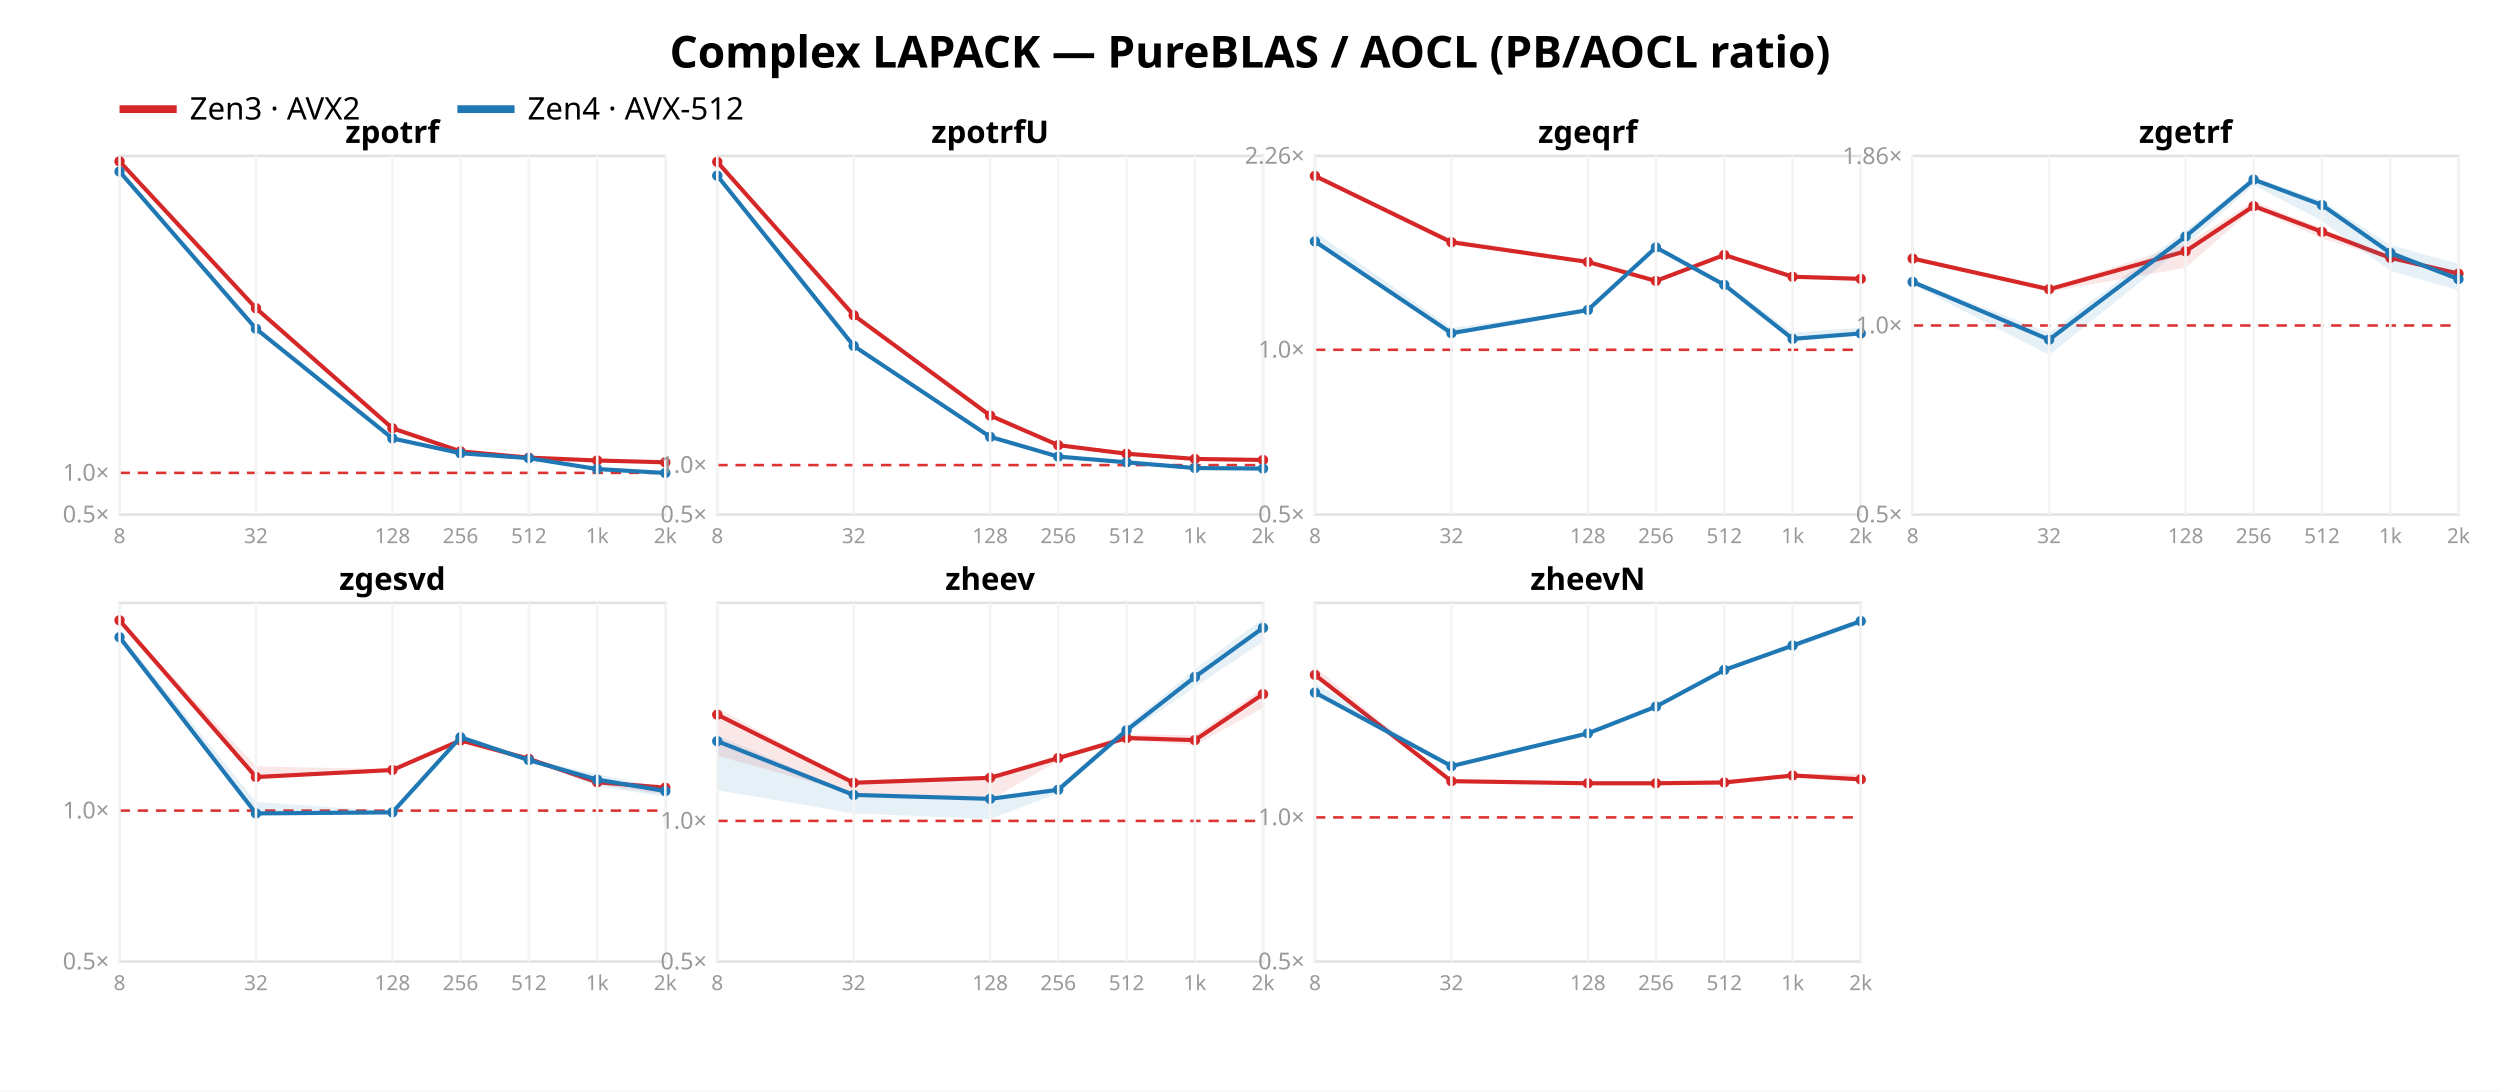
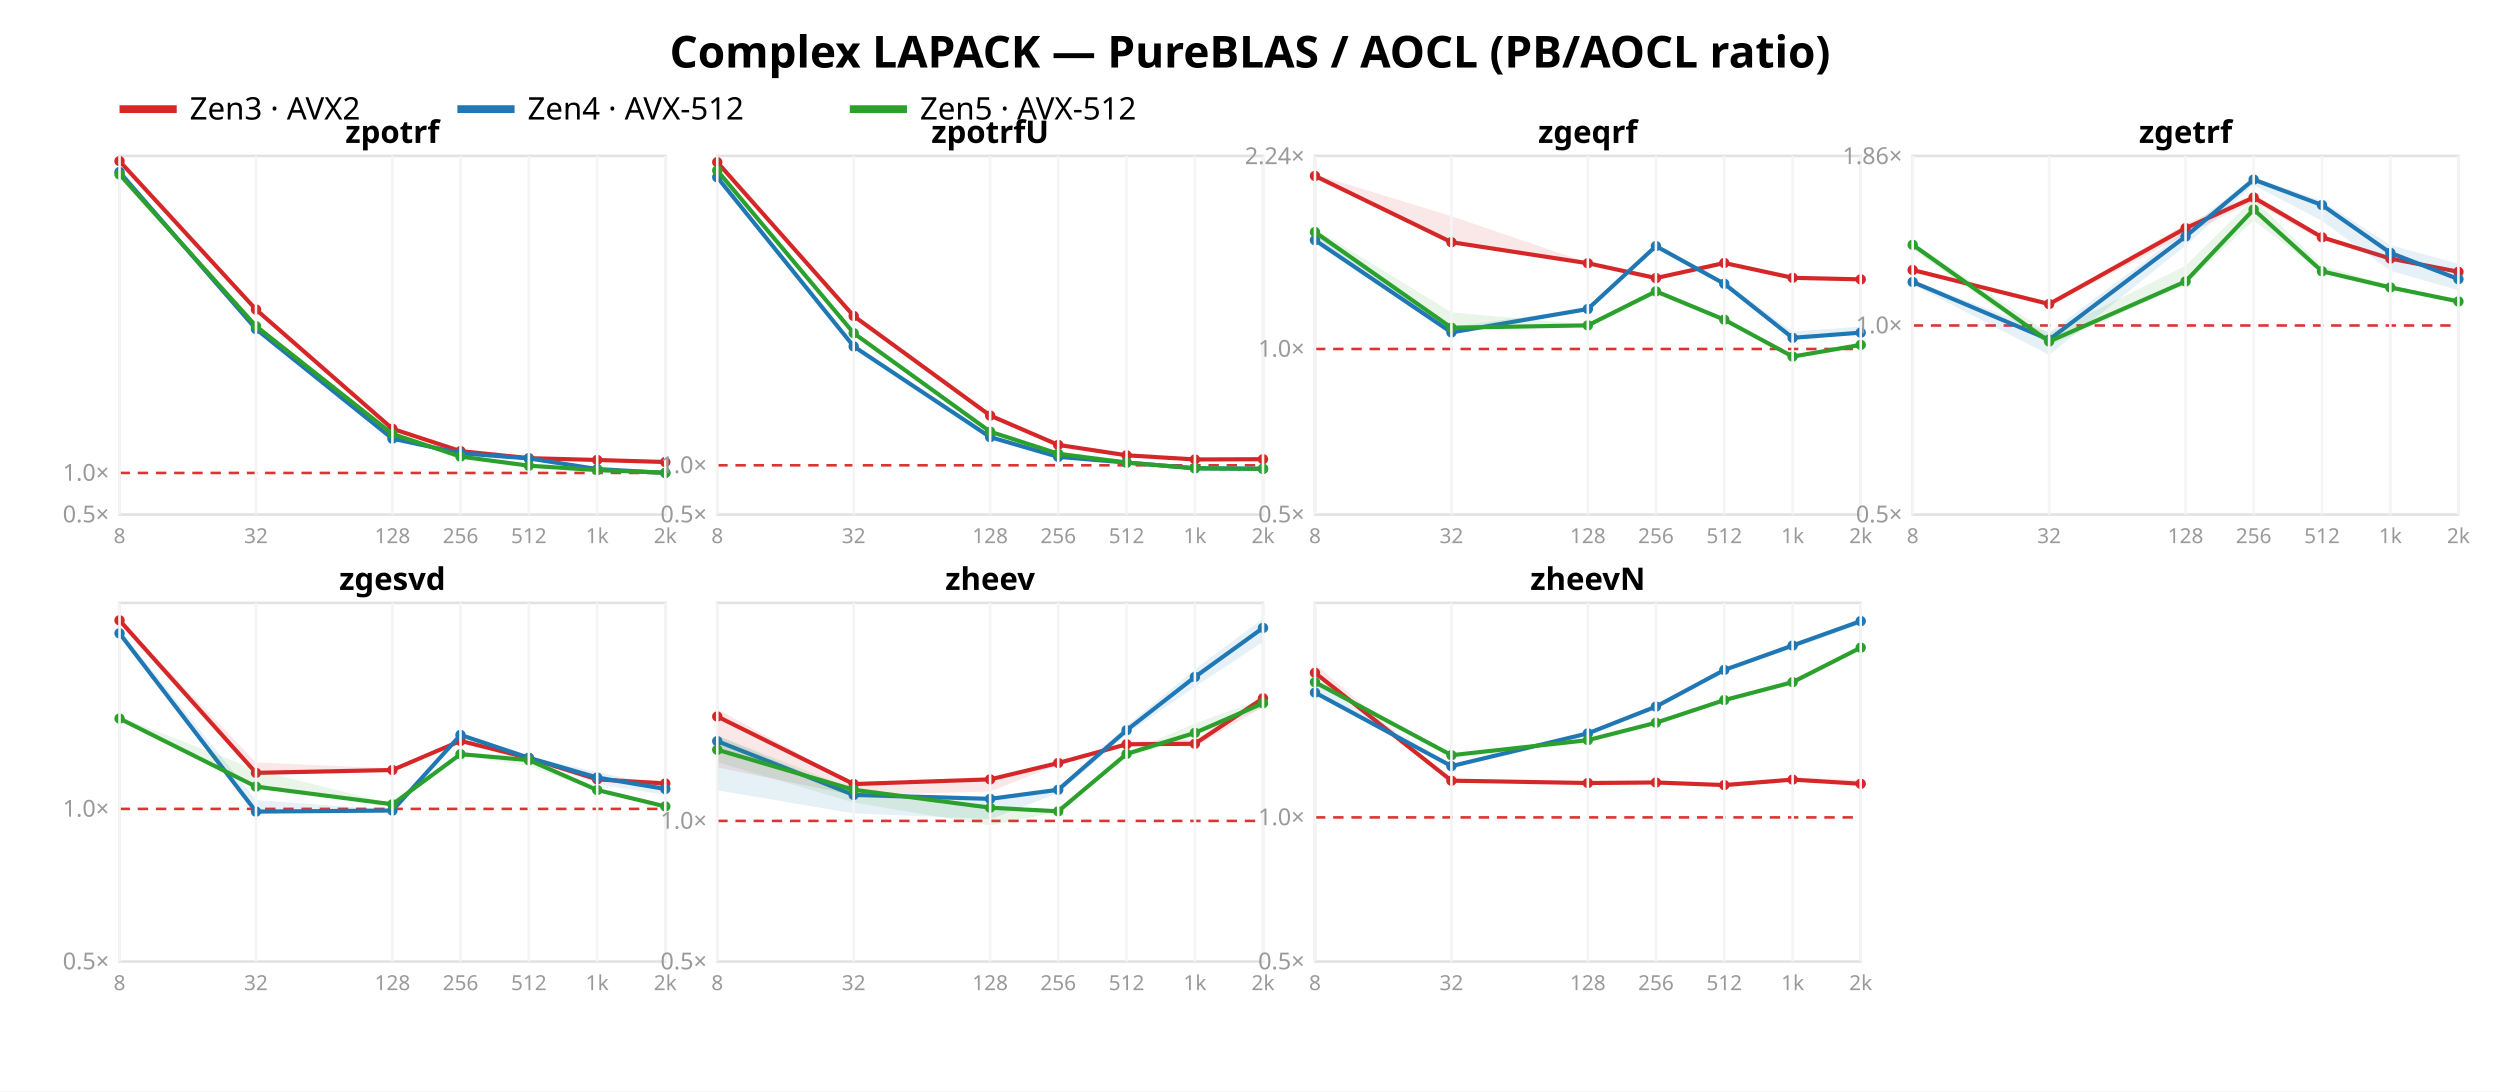
<svg xmlns="http://www.w3.org/2000/svg" width="962" height="420" font-family="sans-serif">
  <rect width="962" height="420" fill="white" />
  <text x="481.0" y="26" text-anchor="middle" font-size="17" font-weight="bold">Complex LAPACK — PureBLAS / AOCL (PB/AOCL ratio)</text>
  <line x1="46" y1="42" x2="68" y2="42" stroke="#d62728" stroke-width="3" />
  <text x="73" y="46" font-size="12">Zen3 · AVX2</text>
  <line x1="176" y1="42" x2="198" y2="42" stroke="#1f77b4" stroke-width="3" />
  <text x="203" y="46" font-size="12">Zen4 · AVX-512</text>
+   <line x1="327" y1="42" x2="349" y2="42" stroke="#2ca02c" stroke-width="3" />
+   <text x="354" y="46" font-size="12">Zen5 · AVX-512</text>
  <rect x="46" y="60" width="210" height="138" fill="none" stroke="#e2e2e2" />
-   <line x1="46" y1="181.964" x2="256" y2="181.964" stroke="#d33" stroke-dasharray="4 3" />
+   <line x1="46" y1="181.99" x2="256" y2="181.99" stroke="#d33" stroke-dasharray="4 3" />
  <text x="42" y="201.0" text-anchor="end" font-size="9" fill="#999">0.5×</text>
-   <text x="42" y="184.964" text-anchor="end" font-size="9" fill="#999">1.0×</text>
-   <polygon points="46.0,61.8 98.5,118.4 151.0,164.7 177.2,173.5 203.5,176.0 229.8,176.9 256.0,177.9 256.0,178.0 229.8,177.3 203.5,176.1 177.2,173.8 151.0,164.9 98.5,119.2 46.0,62.4" fill="#d62728" opacity="0.11" />
-   <polyline points="46.0,62.1 98.5,118.6 151.0,164.8 177.2,173.7 203.5,176.1 229.8,177.2 256.0,177.9" fill="none" stroke="#d62728" stroke-width="1.6" />
-   <circle cx="46.0" cy="62.1" r="2" fill="#d62728" />
-   <circle cx="98.5" cy="118.6" r="2" fill="#d62728" />
-   <circle cx="151.0" cy="164.8" r="2" fill="#d62728" />
-   <circle cx="177.2" cy="173.7" r="2" fill="#d62728" />
-   <circle cx="203.5" cy="176.1" r="2" fill="#d62728" />
-   <circle cx="229.8" cy="177.2" r="2" fill="#d62728" />
-   <circle cx="256.0" cy="177.9" r="2" fill="#d62728" />
-   <polygon points="46.0,65.7 98.5,126.3 151.0,168.6 177.2,174.1 203.5,176.2 229.8,180.4 256.0,182.0 256.0,182.0 229.8,180.6 203.5,176.4 177.2,174.6 151.0,168.8 98.5,126.8 46.0,66.3" fill="#1f77b4" opacity="0.11" />
-   <polyline points="46.0,66.0 98.5,126.5 151.0,168.7 177.2,174.4 203.5,176.3 229.8,180.5 256.0,182.0" fill="none" stroke="#1f77b4" stroke-width="1.6" />
-   <circle cx="46.0" cy="66.0" r="2" fill="#1f77b4" />
-   <circle cx="98.5" cy="126.5" r="2" fill="#1f77b4" />
-   <circle cx="151.0" cy="168.7" r="2" fill="#1f77b4" />
+   <text x="42" y="184.99" text-anchor="end" font-size="9" fill="#999">1.0×</text>
+   <polygon points="46.0,61.8 98.5,118.8 151.0,164.7 177.2,173.5 203.5,176.2 229.8,176.9 256.0,177.8 256.0,177.8 229.8,177.1 203.5,176.3 177.2,173.8 151.0,165.1 98.5,119.7 46.0,62.3" fill="#d62728" opacity="0.11" />
+   <polyline points="46.0,62.0 98.5,119.1 151.0,165.0 177.2,173.6 203.5,176.3 229.8,177.0 256.0,177.8" fill="none" stroke="#d62728" stroke-width="1.6" />
+   <circle cx="46.0" cy="62.0" r="2" fill="#d62728" />
+   <circle cx="98.5" cy="119.1" r="2" fill="#d62728" />
+   <circle cx="151.0" cy="165.0" r="2" fill="#d62728" />
+   <circle cx="177.2" cy="173.6" r="2" fill="#d62728" />
+   <circle cx="203.5" cy="176.3" r="2" fill="#d62728" />
+   <circle cx="229.8" cy="177.0" r="2" fill="#d62728" />
+   <circle cx="256.0" cy="177.8" r="2" fill="#d62728" />
+   <polygon points="46.0,65.9 98.5,126.4 151.0,168.6 177.2,174.1 203.5,176.3 229.8,180.5 256.0,182.0 256.0,182.1 229.8,180.7 203.5,176.4 177.2,174.6 151.0,168.9 98.5,126.9 46.0,66.5" fill="#1f77b4" opacity="0.11" />
+   <polyline points="46.0,66.2 98.5,126.6 151.0,168.8 177.2,174.4 203.5,176.4 229.8,180.5 256.0,182.0" fill="none" stroke="#1f77b4" stroke-width="1.6" />
+   <circle cx="46.0" cy="66.2" r="2" fill="#1f77b4" />
+   <circle cx="98.5" cy="126.6" r="2" fill="#1f77b4" />
+   <circle cx="151.0" cy="168.8" r="2" fill="#1f77b4" />
  <circle cx="177.2" cy="174.4" r="2" fill="#1f77b4" />
-   <circle cx="203.5" cy="176.3" r="2" fill="#1f77b4" />
+   <circle cx="203.5" cy="176.4" r="2" fill="#1f77b4" />
  <circle cx="229.8" cy="180.5" r="2" fill="#1f77b4" />
  <circle cx="256.0" cy="182.0" r="2" fill="#1f77b4" />
+   <polygon points="46.0,66.2 98.5,124.9 151.0,166.9 177.2,175.4 203.5,179.1 229.8,180.9 256.0,181.9 256.0,182.0 229.8,181.0 203.5,179.3 177.2,175.9 151.0,167.1 98.5,126.0 46.0,67.6" fill="#2ca02c" opacity="0.11" />
+   <polyline points="46.0,67.1 98.5,125.5 151.0,167.0 177.2,175.7 203.5,179.2 229.8,180.9 256.0,181.9" fill="none" stroke="#2ca02c" stroke-width="1.6" />
+   <circle cx="46.0" cy="67.1" r="2" fill="#2ca02c" />
+   <circle cx="98.5" cy="125.5" r="2" fill="#2ca02c" />
+   <circle cx="151.0" cy="167.0" r="2" fill="#2ca02c" />
+   <circle cx="177.2" cy="175.7" r="2" fill="#2ca02c" />
+   <circle cx="203.5" cy="179.2" r="2" fill="#2ca02c" />
+   <circle cx="229.8" cy="180.9" r="2" fill="#2ca02c" />
+   <circle cx="256.0" cy="181.9" r="2" fill="#2ca02c" />
  <text x="151.0" y="55" text-anchor="middle" font-size="12" font-weight="bold">zpotrf</text>
  <line x1="46.0" y1="60" x2="46.0" y2="198" stroke="#f4f4f4" />
  <text x="46.0" y="209" text-anchor="middle" font-size="8" fill="#999">8</text>
  <line x1="98.5" y1="60" x2="98.5" y2="198" stroke="#f4f4f4" />
  <text x="98.5" y="209" text-anchor="middle" font-size="8" fill="#999">32</text>
  <line x1="151.0" y1="60" x2="151.0" y2="198" stroke="#f4f4f4" />
  <text x="151.0" y="209" text-anchor="middle" font-size="8" fill="#999">128</text>
  <line x1="177.2" y1="60" x2="177.2" y2="198" stroke="#f4f4f4" />
  <text x="177.2" y="209" text-anchor="middle" font-size="8" fill="#999">256</text>
  <line x1="203.5" y1="60" x2="203.5" y2="198" stroke="#f4f4f4" />
  <text x="203.5" y="209" text-anchor="middle" font-size="8" fill="#999">512</text>
  <line x1="229.8" y1="60" x2="229.8" y2="198" stroke="#f4f4f4" />
  <text x="229.8" y="209" text-anchor="middle" font-size="8" fill="#999">1k</text>
  <line x1="256.0" y1="60" x2="256.0" y2="198" stroke="#f4f4f4" />
  <text x="256.0" y="209" text-anchor="middle" font-size="8" fill="#999">2k</text>
  <rect x="276" y="60" width="210" height="138" fill="none" stroke="#e2e2e2" />
-   <line x1="276" y1="178.966" x2="486" y2="178.966" stroke="#d33" stroke-dasharray="4 3" />
+   <line x1="276" y1="179.048" x2="486" y2="179.048" stroke="#d33" stroke-dasharray="4 3" />
  <text x="272" y="201.0" text-anchor="end" font-size="9" fill="#999">0.5×</text>
-   <text x="272" y="181.966" text-anchor="end" font-size="9" fill="#999">1.0×</text>
-   <polygon points="276.0,62.1 328.5,121.1 381.0,159.9 407.2,171.2 433.5,174.6 459.8,176.4 486.0,177.0 486.0,177.1 459.8,176.7 433.5,174.6 407.2,171.4 381.0,160.0 328.5,122.0 276.0,62.8" fill="#d62728" opacity="0.11" />
-   <polyline points="276.0,62.3 328.5,121.3 381.0,159.9 407.2,171.3 433.5,174.6 459.8,176.6 486.0,177.0" fill="none" stroke="#d62728" stroke-width="1.6" />
-   <circle cx="276.0" cy="62.3" r="2" fill="#d62728" />
-   <circle cx="328.5" cy="121.3" r="2" fill="#d62728" />
+   <text x="272" y="182.048" text-anchor="end" font-size="9" fill="#999">1.0×</text>
+   <polygon points="276.0,62.1 328.5,121.4 381.0,159.6 407.2,171.1 433.5,175.2 459.8,176.7 486.0,176.7 486.0,176.8 459.8,176.9 433.5,175.3 407.2,171.8 381.0,160.0 328.5,122.1 276.0,62.8" fill="#d62728" opacity="0.11" />
+   <polyline points="276.0,62.4 328.5,121.6 381.0,159.9 407.2,171.2 433.5,175.2 459.8,176.8 486.0,176.7" fill="none" stroke="#d62728" stroke-width="1.6" />
+   <circle cx="276.0" cy="62.4" r="2" fill="#d62728" />
+   <circle cx="328.5" cy="121.6" r="2" fill="#d62728" />
  <circle cx="381.0" cy="159.9" r="2" fill="#d62728" />
-   <circle cx="407.2" cy="171.3" r="2" fill="#d62728" />
-   <circle cx="433.5" cy="174.6" r="2" fill="#d62728" />
-   <circle cx="459.8" cy="176.6" r="2" fill="#d62728" />
-   <circle cx="486.0" cy="177.0" r="2" fill="#d62728" />
-   <polygon points="276.0,67.2 328.5,132.8 381.0,168.0 407.2,175.6 433.5,177.7 459.8,180.1 486.0,180.2 486.0,180.4 459.8,180.2 433.5,178.1 407.2,175.7 381.0,168.2 328.5,133.5 276.0,67.9" fill="#1f77b4" opacity="0.11" />
-   <polyline points="276.0,67.6 328.5,133.1 381.0,168.1 407.2,175.7 433.5,177.9 459.8,180.1 486.0,180.3" fill="none" stroke="#1f77b4" stroke-width="1.6" />
-   <circle cx="276.0" cy="67.6" r="2" fill="#1f77b4" />
-   <circle cx="328.5" cy="133.1" r="2" fill="#1f77b4" />
-   <circle cx="381.0" cy="168.1" r="2" fill="#1f77b4" />
-   <circle cx="407.2" cy="175.7" r="2" fill="#1f77b4" />
-   <circle cx="433.5" cy="177.9" r="2" fill="#1f77b4" />
-   <circle cx="459.8" cy="180.1" r="2" fill="#1f77b4" />
-   <circle cx="486.0" cy="180.3" r="2" fill="#1f77b4" />
+   <circle cx="407.2" cy="171.2" r="2" fill="#d62728" />
+   <circle cx="433.5" cy="175.2" r="2" fill="#d62728" />
+   <circle cx="459.8" cy="176.8" r="2" fill="#d62728" />
+   <circle cx="486.0" cy="176.7" r="2" fill="#d62728" />
+   <polygon points="276.0,67.8 328.5,133.1 381.0,168.2 407.2,175.7 433.5,177.8 459.8,180.1 486.0,180.3 486.0,180.4 459.8,180.3 433.5,178.1 407.2,175.8 381.0,168.3 328.5,133.7 276.0,68.5" fill="#1f77b4" opacity="0.11" />
+   <polyline points="276.0,68.2 328.5,133.3 381.0,168.2 407.2,175.8 433.5,178.0 459.8,180.2 486.0,180.4" fill="none" stroke="#1f77b4" stroke-width="1.6" />
+   <circle cx="276.0" cy="68.2" r="2" fill="#1f77b4" />
+   <circle cx="328.5" cy="133.3" r="2" fill="#1f77b4" />
+   <circle cx="381.0" cy="168.2" r="2" fill="#1f77b4" />
+   <circle cx="407.2" cy="175.8" r="2" fill="#1f77b4" />
+   <circle cx="433.5" cy="178.0" r="2" fill="#1f77b4" />
+   <circle cx="459.8" cy="180.2" r="2" fill="#1f77b4" />
+   <circle cx="486.0" cy="180.4" r="2" fill="#1f77b4" />
+   <polygon points="276.0,65.2 328.5,127.2 381.0,166.0 407.2,174.3 433.5,177.9 459.8,180.1 486.0,180.4 486.0,180.4 459.8,180.3 433.5,178.2 407.2,174.6 381.0,166.2 328.5,129.0 276.0,66.5" fill="#2ca02c" opacity="0.11" />
+   <polyline points="276.0,65.6 328.5,128.2 381.0,166.1 407.2,174.6 433.5,178.0 459.8,180.2 486.0,180.4" fill="none" stroke="#2ca02c" stroke-width="1.6" />
+   <circle cx="276.0" cy="65.6" r="2" fill="#2ca02c" />
+   <circle cx="328.5" cy="128.2" r="2" fill="#2ca02c" />
+   <circle cx="381.0" cy="166.1" r="2" fill="#2ca02c" />
+   <circle cx="407.2" cy="174.6" r="2" fill="#2ca02c" />
+   <circle cx="433.5" cy="178.0" r="2" fill="#2ca02c" />
+   <circle cx="459.8" cy="180.2" r="2" fill="#2ca02c" />
+   <circle cx="486.0" cy="180.4" r="2" fill="#2ca02c" />
  <text x="381.0" y="55" text-anchor="middle" font-size="12" font-weight="bold">zpotrfU</text>
  <line x1="276.0" y1="60" x2="276.0" y2="198" stroke="#f4f4f4" />
  <text x="276.0" y="209" text-anchor="middle" font-size="8" fill="#999">8</text>
  <line x1="328.5" y1="60" x2="328.5" y2="198" stroke="#f4f4f4" />
  <text x="328.5" y="209" text-anchor="middle" font-size="8" fill="#999">32</text>
  <line x1="381.0" y1="60" x2="381.0" y2="198" stroke="#f4f4f4" />
  <text x="381.0" y="209" text-anchor="middle" font-size="8" fill="#999">128</text>
  <line x1="407.2" y1="60" x2="407.2" y2="198" stroke="#f4f4f4" />
  <text x="407.2" y="209" text-anchor="middle" font-size="8" fill="#999">256</text>
  <line x1="433.5" y1="60" x2="433.5" y2="198" stroke="#f4f4f4" />
  <text x="433.5" y="209" text-anchor="middle" font-size="8" fill="#999">512</text>
  <line x1="459.8" y1="60" x2="459.8" y2="198" stroke="#f4f4f4" />
  <text x="459.8" y="209" text-anchor="middle" font-size="8" fill="#999">1k</text>
  <line x1="486.0" y1="60" x2="486.0" y2="198" stroke="#f4f4f4" />
  <text x="486.0" y="209" text-anchor="middle" font-size="8" fill="#999">2k</text>
  <rect x="506" y="60" width="210" height="138" fill="none" stroke="#e2e2e2" />
-   <line x1="506" y1="134.598" x2="716" y2="134.598" stroke="#d33" stroke-dasharray="4 3" />
+   <line x1="506" y1="134.283" x2="716" y2="134.283" stroke="#d33" stroke-dasharray="4 3" />
  <text x="502" y="201.0" text-anchor="end" font-size="9" fill="#999">0.5×</text>
-   <text x="502" y="137.598" text-anchor="end" font-size="9" fill="#999">1.0×</text>
-   <text x="502" y="63.017" text-anchor="end" font-size="9" fill="#999">2.26×</text>
-   <polygon points="506.0,67.0 558.5,92.0 611.0,100.3 637.2,107.7 663.5,97.6 689.8,105.7 716.0,107.1 716.0,107.6 689.8,106.8 663.5,98.3 637.2,108.4 611.0,101.4 558.5,93.5 506.0,68.0" fill="#d62728" opacity="0.11" />
-   <polyline points="506.0,67.7 558.5,93.2 611.0,100.8 637.2,108.1 663.5,98.1 689.8,106.5 716.0,107.3" fill="none" stroke="#d62728" stroke-width="1.6" />
+   <text x="502" y="137.283" text-anchor="end" font-size="9" fill="#999">1.0×</text>
+   <text x="502" y="63.148" text-anchor="end" font-size="9" fill="#999">2.24×</text>
+   <polygon points="506.0,67.1 558.5,83.2 611.0,101.1 637.2,106.6 663.5,100.9 689.8,106.7 716.0,107.4 716.0,107.8 689.8,107.4 663.5,101.5 637.2,107.3 611.0,101.7 558.5,93.6 506.0,68.0" fill="#d62728" opacity="0.11" />
+   <polyline points="506.0,67.7 558.5,93.2 611.0,101.3 637.2,107.0 663.5,101.2 689.8,106.9 716.0,107.5" fill="none" stroke="#d62728" stroke-width="1.6" />
  <circle cx="506.0" cy="67.7" r="2" fill="#d62728" />
  <circle cx="558.5" cy="93.2" r="2" fill="#d62728" />
-   <circle cx="611.0" cy="100.8" r="2" fill="#d62728" />
-   <circle cx="637.2" cy="108.1" r="2" fill="#d62728" />
-   <circle cx="663.5" cy="98.1" r="2" fill="#d62728" />
-   <circle cx="689.8" cy="106.5" r="2" fill="#d62728" />
-   <circle cx="716.0" cy="107.3" r="2" fill="#d62728" />
-   <polygon points="506.0,89.2 558.5,126.2 611.0,118.9 637.2,94.9 663.5,108.8 689.8,128.0 716.0,126.1 716.0,129.0 689.8,130.8 663.5,110.1 637.2,95.4 611.0,120.0 558.5,128.6 506.0,93.4" fill="#1f77b4" opacity="0.11" />
-   <polyline points="506.0,92.9 558.5,128.2 611.0,119.3 637.2,95.2 663.5,109.6 689.8,130.4 716.0,128.3" fill="none" stroke="#1f77b4" stroke-width="1.6" />
-   <circle cx="506.0" cy="92.9" r="2" fill="#1f77b4" />
-   <circle cx="558.5" cy="128.2" r="2" fill="#1f77b4" />
-   <circle cx="611.0" cy="119.3" r="2" fill="#1f77b4" />
-   <circle cx="637.2" cy="95.2" r="2" fill="#1f77b4" />
-   <circle cx="663.5" cy="109.6" r="2" fill="#1f77b4" />
-   <circle cx="689.8" cy="130.4" r="2" fill="#1f77b4" />
-   <circle cx="716.0" cy="128.3" r="2" fill="#1f77b4" />
+   <circle cx="611.0" cy="101.3" r="2" fill="#d62728" />
+   <circle cx="637.2" cy="107.0" r="2" fill="#d62728" />
+   <circle cx="663.5" cy="101.2" r="2" fill="#d62728" />
+   <circle cx="689.8" cy="106.9" r="2" fill="#d62728" />
+   <circle cx="716.0" cy="107.5" r="2" fill="#d62728" />
+   <polygon points="506.0,88.6 558.5,125.9 611.0,118.5 637.2,94.4 663.5,108.4 689.8,127.6 716.0,125.7 716.0,128.6 689.8,130.5 663.5,109.7 637.2,94.9 611.0,119.6 558.5,128.2 506.0,92.9" fill="#1f77b4" opacity="0.11" />
+   <polyline points="506.0,92.4 558.5,127.9 611.0,118.9 637.2,94.7 663.5,109.2 689.8,130.0 716.0,128.0" fill="none" stroke="#1f77b4" stroke-width="1.6" />
+   <circle cx="506.0" cy="92.4" r="2" fill="#1f77b4" />
+   <circle cx="558.5" cy="127.9" r="2" fill="#1f77b4" />
+   <circle cx="611.0" cy="118.9" r="2" fill="#1f77b4" />
+   <circle cx="637.2" cy="94.7" r="2" fill="#1f77b4" />
+   <circle cx="663.5" cy="109.2" r="2" fill="#1f77b4" />
+   <circle cx="689.8" cy="130.0" r="2" fill="#1f77b4" />
+   <circle cx="716.0" cy="128.0" r="2" fill="#1f77b4" />
+   <polygon points="506.0,88.0 558.5,120.2 611.0,124.9 637.2,111.7 663.5,122.6 689.8,136.9 716.0,132.4 716.0,132.9 689.8,137.4 663.5,123.6 637.2,113.2 611.0,125.6 558.5,126.6 506.0,91.0" fill="#2ca02c" opacity="0.11" />
+   <polyline points="506.0,89.3 558.5,126.1 611.0,125.2 637.2,112.1 663.5,123.0 689.8,137.2 716.0,132.7" fill="none" stroke="#2ca02c" stroke-width="1.6" />
+   <circle cx="506.0" cy="89.3" r="2" fill="#2ca02c" />
+   <circle cx="558.5" cy="126.1" r="2" fill="#2ca02c" />
+   <circle cx="611.0" cy="125.2" r="2" fill="#2ca02c" />
+   <circle cx="637.2" cy="112.1" r="2" fill="#2ca02c" />
+   <circle cx="663.5" cy="123.0" r="2" fill="#2ca02c" />
+   <circle cx="689.8" cy="137.2" r="2" fill="#2ca02c" />
+   <circle cx="716.0" cy="132.7" r="2" fill="#2ca02c" />
  <text x="611.0" y="55" text-anchor="middle" font-size="12" font-weight="bold">zgeqrf</text>
  <line x1="506.0" y1="60" x2="506.0" y2="198" stroke="#f4f4f4" />
  <text x="506.0" y="209" text-anchor="middle" font-size="8" fill="#999">8</text>
  <line x1="558.5" y1="60" x2="558.5" y2="198" stroke="#f4f4f4" />
  <text x="558.5" y="209" text-anchor="middle" font-size="8" fill="#999">32</text>
  <line x1="611.0" y1="60" x2="611.0" y2="198" stroke="#f4f4f4" />
  <text x="611.0" y="209" text-anchor="middle" font-size="8" fill="#999">128</text>
  <line x1="637.2" y1="60" x2="637.2" y2="198" stroke="#f4f4f4" />
  <text x="637.2" y="209" text-anchor="middle" font-size="8" fill="#999">256</text>
  <line x1="663.5" y1="60" x2="663.5" y2="198" stroke="#f4f4f4" />
  <text x="663.5" y="209" text-anchor="middle" font-size="8" fill="#999">512</text>
  <line x1="689.8" y1="60" x2="689.8" y2="198" stroke="#f4f4f4" />
  <text x="689.8" y="209" text-anchor="middle" font-size="8" fill="#999">1k</text>
  <line x1="716.0" y1="60" x2="716.0" y2="198" stroke="#f4f4f4" />
  <text x="716.0" y="209" text-anchor="middle" font-size="8" fill="#999">2k</text>
  <rect x="736" y="60" width="210" height="138" fill="none" stroke="#e2e2e2" />
  <line x1="736" y1="125.251" x2="946" y2="125.251" stroke="#d33" stroke-dasharray="4 3" />
  <text x="732" y="201.0" text-anchor="end" font-size="9" fill="#999">0.5×</text>
  <text x="732" y="128.251" text-anchor="end" font-size="9" fill="#999">1.0×</text>
  <text x="732" y="63.119" text-anchor="end" font-size="9" fill="#999">1.86×</text>
-   <polygon points="736.0,99.2 788.5,110.7 841.0,93.9 867.2,77.5 893.5,87.9 919.8,98.6 946.0,105.1 946.0,105.4 919.8,100.1 893.5,91.8 867.2,80.2 841.0,103.0 788.5,112.3 736.0,100.2" fill="#d62728" opacity="0.11" />
-   <polyline points="736.0,99.5 788.5,111.3 841.0,96.7 867.2,79.3 893.5,89.2 919.8,99.2 946.0,105.3" fill="none" stroke="#d62728" stroke-width="1.6" />
-   <circle cx="736.0" cy="99.5" r="2" fill="#d62728" />
-   <circle cx="788.5" cy="111.3" r="2" fill="#d62728" />
-   <circle cx="841.0" cy="96.7" r="2" fill="#d62728" />
-   <circle cx="867.2" cy="79.3" r="2" fill="#d62728" />
-   <circle cx="893.5" cy="89.2" r="2" fill="#d62728" />
-   <circle cx="919.8" cy="99.2" r="2" fill="#d62728" />
-   <circle cx="946.0" cy="105.3" r="2" fill="#d62728" />
+   <polygon points="736.0,103.5 788.5,116.8 841.0,86.2 867.2,74.6 893.5,90.6 919.8,99.1 946.0,104.1 946.0,105.2 919.8,99.8 893.5,92.6 867.2,77.6 841.0,90.3 788.5,117.8 736.0,104.3" fill="#d62728" opacity="0.11" />
+   <polyline points="736.0,103.9 788.5,117.0 841.0,87.8 867.2,76.0 893.5,91.3 919.8,99.5 946.0,104.6" fill="none" stroke="#d62728" stroke-width="1.6" />
+   <circle cx="736.0" cy="103.9" r="2" fill="#d62728" />
+   <circle cx="788.5" cy="117.0" r="2" fill="#d62728" />
+   <circle cx="841.0" cy="87.8" r="2" fill="#d62728" />
+   <circle cx="867.2" cy="76.0" r="2" fill="#d62728" />
+   <circle cx="893.5" cy="91.3" r="2" fill="#d62728" />
+   <circle cx="919.8" cy="99.5" r="2" fill="#d62728" />
+   <circle cx="946.0" cy="104.6" r="2" fill="#d62728" />
  <polygon points="736.0,107.8 788.5,128.0 841.0,88.7 867.2,68.1 893.5,77.3 919.8,94.3 946.0,101.5 946.0,111.7 919.8,104.2 893.5,85.0 867.2,71.2 841.0,94.5 788.5,136.6 736.0,109.5" fill="#1f77b4" opacity="0.11" />
  <polyline points="736.0,108.5 788.5,130.7 841.0,91.0 867.2,69.1 893.5,78.9 919.8,97.3 946.0,107.4" fill="none" stroke="#1f77b4" stroke-width="1.6" />
  <circle cx="736.0" cy="108.5" r="2" fill="#1f77b4" />
  <circle cx="788.5" cy="130.7" r="2" fill="#1f77b4" />
  <circle cx="841.0" cy="91.0" r="2" fill="#1f77b4" />
  <circle cx="867.2" cy="69.1" r="2" fill="#1f77b4" />
  <circle cx="893.5" cy="78.9" r="2" fill="#1f77b4" />
  <circle cx="919.8" cy="97.3" r="2" fill="#1f77b4" />
  <circle cx="946.0" cy="107.4" r="2" fill="#1f77b4" />
+   <polygon points="736.0,93.2 788.5,128.3 841.0,102.3 867.2,76.4 893.5,102.3 919.8,109.8 946.0,115.8 946.0,116.1 919.8,111.6 893.5,105.0 867.2,84.8 841.0,109.5 788.5,133.0 736.0,96.0" fill="#2ca02c" opacity="0.11" />
+   <polyline points="736.0,94.2 788.5,131.4 841.0,108.3 867.2,80.6 893.5,104.4 919.8,110.6 946.0,116.0" fill="none" stroke="#2ca02c" stroke-width="1.6" />
+   <circle cx="736.0" cy="94.2" r="2" fill="#2ca02c" />
+   <circle cx="788.5" cy="131.4" r="2" fill="#2ca02c" />
+   <circle cx="841.0" cy="108.3" r="2" fill="#2ca02c" />
+   <circle cx="867.2" cy="80.6" r="2" fill="#2ca02c" />
+   <circle cx="893.5" cy="104.4" r="2" fill="#2ca02c" />
+   <circle cx="919.8" cy="110.6" r="2" fill="#2ca02c" />
+   <circle cx="946.0" cy="116.0" r="2" fill="#2ca02c" />
  <text x="841.0" y="55" text-anchor="middle" font-size="12" font-weight="bold">zgetrf</text>
  <line x1="736.0" y1="60" x2="736.0" y2="198" stroke="#f4f4f4" />
  <text x="736.0" y="209" text-anchor="middle" font-size="8" fill="#999">8</text>
  <line x1="788.5" y1="60" x2="788.5" y2="198" stroke="#f4f4f4" />
  <text x="788.5" y="209" text-anchor="middle" font-size="8" fill="#999">32</text>
  <line x1="841.0" y1="60" x2="841.0" y2="198" stroke="#f4f4f4" />
  <text x="841.0" y="209" text-anchor="middle" font-size="8" fill="#999">128</text>
  <line x1="867.2" y1="60" x2="867.2" y2="198" stroke="#f4f4f4" />
  <text x="867.2" y="209" text-anchor="middle" font-size="8" fill="#999">256</text>
  <line x1="893.5" y1="60" x2="893.5" y2="198" stroke="#f4f4f4" />
  <text x="893.5" y="209" text-anchor="middle" font-size="8" fill="#999">512</text>
  <line x1="919.8" y1="60" x2="919.8" y2="198" stroke="#f4f4f4" />
  <text x="919.8" y="209" text-anchor="middle" font-size="8" fill="#999">1k</text>
  <line x1="946.0" y1="60" x2="946.0" y2="198" stroke="#f4f4f4" />
  <text x="946.0" y="209" text-anchor="middle" font-size="8" fill="#999">2k</text>
  <rect x="46" y="232" width="210" height="138" fill="none" stroke="#e2e2e2" />
-   <line x1="46" y1="311.922" x2="256" y2="311.922" stroke="#d33" stroke-dasharray="4 3" />
+   <line x1="46" y1="311.257" x2="256" y2="311.257" stroke="#d33" stroke-dasharray="4 3" />
  <text x="42" y="373.0" text-anchor="end" font-size="9" fill="#999">0.5×</text>
-   <text x="42" y="314.922" text-anchor="end" font-size="9" fill="#999">1.0×</text>
-   <polygon points="46.0,238.4 98.5,294.9 151.0,296.0 177.2,284.6 203.5,291.7 229.8,300.6 256.0,302.2 256.0,305.8 229.8,301.8 203.5,292.2 177.2,285.4 151.0,296.5 98.5,299.1 46.0,238.8" fill="#d62728" opacity="0.11" />
-   <polyline points="46.0,238.7 98.5,299.0 151.0,296.3 177.2,284.9 203.5,292.0 229.8,301.0 256.0,303.1" fill="none" stroke="#d62728" stroke-width="1.6" />
+   <text x="42" y="314.257" text-anchor="end" font-size="9" fill="#999">1.0×</text>
+   <polygon points="46.0,238.5 98.5,293.4 151.0,295.7 177.2,284.7 203.5,291.3 229.8,299.7 256.0,300.2 256.0,302.8 229.8,300.5 203.5,291.9 177.2,285.6 151.0,296.6 98.5,297.5 46.0,238.9" fill="#d62728" opacity="0.11" />
+   <polyline points="46.0,238.7 98.5,297.4 151.0,296.3 177.2,285.1 203.5,291.7 229.8,299.9 256.0,301.5" fill="none" stroke="#d62728" stroke-width="1.6" />
  <circle cx="46.0" cy="238.7" r="2" fill="#d62728" />
-   <circle cx="98.5" cy="299.0" r="2" fill="#d62728" />
+   <circle cx="98.5" cy="297.4" r="2" fill="#d62728" />
  <circle cx="151.0" cy="296.3" r="2" fill="#d62728" />
-   <circle cx="177.2" cy="284.9" r="2" fill="#d62728" />
-   <circle cx="203.5" cy="292.0" r="2" fill="#d62728" />
-   <circle cx="229.8" cy="301.0" r="2" fill="#d62728" />
-   <circle cx="256.0" cy="303.1" r="2" fill="#d62728" />
-   <polygon points="46.0,243.8 98.5,308.6 151.0,312.2 177.2,283.0 203.5,292.0 229.8,297.9 256.0,303.2 256.0,306.6 229.8,302.5 203.5,292.8 177.2,284.6 151.0,312.9 98.5,313.3 46.0,245.6" fill="#1f77b4" opacity="0.11" />
-   <polyline points="46.0,245.2 98.5,313.0 151.0,312.6 177.2,283.7 203.5,292.5 229.8,300.0 256.0,304.4" fill="none" stroke="#1f77b4" stroke-width="1.6" />
-   <circle cx="46.0" cy="245.2" r="2" fill="#1f77b4" />
-   <circle cx="98.5" cy="313.0" r="2" fill="#1f77b4" />
-   <circle cx="151.0" cy="312.6" r="2" fill="#1f77b4" />
-   <circle cx="177.2" cy="283.7" r="2" fill="#1f77b4" />
-   <circle cx="203.5" cy="292.5" r="2" fill="#1f77b4" />
-   <circle cx="229.8" cy="300.0" r="2" fill="#1f77b4" />
-   <circle cx="256.0" cy="304.4" r="2" fill="#1f77b4" />
+   <circle cx="177.2" cy="285.1" r="2" fill="#d62728" />
+   <circle cx="203.5" cy="291.7" r="2" fill="#d62728" />
+   <circle cx="229.8" cy="299.9" r="2" fill="#d62728" />
+   <circle cx="256.0" cy="301.5" r="2" fill="#d62728" />
+   <polygon points="46.0,242.4 98.5,307.9 151.0,311.6 177.2,282.0 203.5,291.1 229.8,297.1 256.0,302.4 256.0,305.9 229.8,301.7 203.5,291.9 177.2,283.6 151.0,312.3 98.5,312.6 46.0,244.2" fill="#1f77b4" opacity="0.11" />
+   <polyline points="46.0,243.7 98.5,312.3 151.0,311.9 177.2,282.8 203.5,291.6 229.8,299.2 256.0,303.6" fill="none" stroke="#1f77b4" stroke-width="1.6" />
+   <circle cx="46.0" cy="243.7" r="2" fill="#1f77b4" />
+   <circle cx="98.5" cy="312.3" r="2" fill="#1f77b4" />
+   <circle cx="151.0" cy="311.9" r="2" fill="#1f77b4" />
+   <circle cx="177.2" cy="282.8" r="2" fill="#1f77b4" />
+   <circle cx="203.5" cy="291.6" r="2" fill="#1f77b4" />
+   <circle cx="229.8" cy="299.2" r="2" fill="#1f77b4" />
+   <circle cx="256.0" cy="303.6" r="2" fill="#1f77b4" />
+   <polygon points="46.0,275.8 98.5,296.2 151.0,309.4 177.2,289.9 203.5,290.8 229.8,303.7 256.0,310.1 256.0,310.9 229.8,304.3 203.5,294.8 177.2,290.6 151.0,309.8 98.5,303.0 46.0,277.2" fill="#2ca02c" opacity="0.11" />
+   <polyline points="46.0,276.5 98.5,302.7 151.0,309.5 177.2,290.2 203.5,292.5 229.8,304.0 256.0,310.3" fill="none" stroke="#2ca02c" stroke-width="1.6" />
+   <circle cx="46.0" cy="276.5" r="2" fill="#2ca02c" />
+   <circle cx="98.5" cy="302.7" r="2" fill="#2ca02c" />
+   <circle cx="151.0" cy="309.5" r="2" fill="#2ca02c" />
+   <circle cx="177.2" cy="290.2" r="2" fill="#2ca02c" />
+   <circle cx="203.5" cy="292.5" r="2" fill="#2ca02c" />
+   <circle cx="229.8" cy="304.0" r="2" fill="#2ca02c" />
+   <circle cx="256.0" cy="310.3" r="2" fill="#2ca02c" />
  <text x="151.0" y="227" text-anchor="middle" font-size="12" font-weight="bold">zgesvd</text>
  <line x1="46.0" y1="232" x2="46.0" y2="370" stroke="#f4f4f4" />
  <text x="46.0" y="381" text-anchor="middle" font-size="8" fill="#999">8</text>
  <line x1="98.5" y1="232" x2="98.5" y2="370" stroke="#f4f4f4" />
  <text x="98.5" y="381" text-anchor="middle" font-size="8" fill="#999">32</text>
  <line x1="151.0" y1="232" x2="151.0" y2="370" stroke="#f4f4f4" />
  <text x="151.0" y="381" text-anchor="middle" font-size="8" fill="#999">128</text>
  <line x1="177.2" y1="232" x2="177.2" y2="370" stroke="#f4f4f4" />
  <text x="177.2" y="381" text-anchor="middle" font-size="8" fill="#999">256</text>
  <line x1="203.5" y1="232" x2="203.5" y2="370" stroke="#f4f4f4" />
  <text x="203.5" y="381" text-anchor="middle" font-size="8" fill="#999">512</text>
  <line x1="229.8" y1="232" x2="229.8" y2="370" stroke="#f4f4f4" />
  <text x="229.8" y="381" text-anchor="middle" font-size="8" fill="#999">1k</text>
  <line x1="256.0" y1="232" x2="256.0" y2="370" stroke="#f4f4f4" />
  <text x="256.0" y="381" text-anchor="middle" font-size="8" fill="#999">2k</text>
  <rect x="276" y="232" width="210" height="138" fill="none" stroke="#e2e2e2" />
  <line x1="276" y1="315.886" x2="486" y2="315.886" stroke="#d33" stroke-dasharray="4 3" />
  <text x="272" y="373.0" text-anchor="end" font-size="9" fill="#999">0.5×</text>
  <text x="272" y="318.886" text-anchor="end" font-size="9" fill="#999">1.0×</text>
-   <polygon points="276.0,272.5 328.5,301.0 381.0,298.5 407.2,290.9 433.5,282.6 459.8,282.9 486.0,264.8 486.0,272.4 459.8,286.7 433.5,284.7 407.2,292.7 381.0,307.9 328.5,305.4 276.0,290.8" fill="#d62728" opacity="0.11" />
-   <polyline points="276.0,275.0 328.5,301.2 381.0,299.3 407.2,291.7 433.5,284.0 459.8,284.8 486.0,267.1" fill="none" stroke="#d62728" stroke-width="1.6" />
-   <circle cx="276.0" cy="275.0" r="2" fill="#d62728" />
-   <circle cx="328.5" cy="301.2" r="2" fill="#d62728" />
-   <circle cx="381.0" cy="299.3" r="2" fill="#d62728" />
-   <circle cx="407.2" cy="291.7" r="2" fill="#d62728" />
-   <circle cx="433.5" cy="284.0" r="2" fill="#d62728" />
-   <circle cx="459.8" cy="284.8" r="2" fill="#d62728" />
-   <circle cx="486.0" cy="267.1" r="2" fill="#d62728" />
+   <polygon points="276.0,272.9 328.5,301.5 381.0,299.7 407.2,293.0 433.5,285.4 459.8,284.5 486.0,267.9 486.0,272.1 459.8,287.4 433.5,286.6 407.2,294.2 381.0,304.6 328.5,306.0 276.0,295.3" fill="#d62728" opacity="0.11" />
+   <polyline points="276.0,275.7 328.5,301.7 381.0,299.9 407.2,293.6 433.5,286.4 459.8,286.2 486.0,268.7" fill="none" stroke="#d62728" stroke-width="1.6" />
+   <circle cx="276.0" cy="275.7" r="2" fill="#d62728" />
+   <circle cx="328.5" cy="301.7" r="2" fill="#d62728" />
+   <circle cx="381.0" cy="299.9" r="2" fill="#d62728" />
+   <circle cx="407.2" cy="293.6" r="2" fill="#d62728" />
+   <circle cx="433.5" cy="286.4" r="2" fill="#d62728" />
+   <circle cx="459.8" cy="286.2" r="2" fill="#d62728" />
+   <circle cx="486.0" cy="268.7" r="2" fill="#d62728" />
  <polygon points="276.0,283.0 328.5,305.4 381.0,307.1 407.2,303.0 433.5,279.3 459.8,257.6 486.0,238.0 486.0,247.0 459.8,264.3 433.5,282.5 407.2,305.2 381.0,315.2 328.5,313.0 276.0,304.1" fill="#1f77b4" opacity="0.11" />
  <polyline points="276.0,285.2 328.5,305.9 381.0,307.4 407.2,303.9 433.5,281.0 459.8,260.5 486.0,241.6" fill="none" stroke="#1f77b4" stroke-width="1.6" />
  <circle cx="276.0" cy="285.2" r="2" fill="#1f77b4" />
  <circle cx="328.5" cy="305.9" r="2" fill="#1f77b4" />
  <circle cx="381.0" cy="307.4" r="2" fill="#1f77b4" />
  <circle cx="407.2" cy="303.9" r="2" fill="#1f77b4" />
  <circle cx="433.5" cy="281.0" r="2" fill="#1f77b4" />
  <circle cx="459.8" cy="260.5" r="2" fill="#1f77b4" />
  <circle cx="486.0" cy="241.6" r="2" fill="#1f77b4" />
+   <polygon points="276.0,283.0 328.5,303.7 381.0,310.7 407.2,311.9 433.5,289.7 459.8,278.4 486.0,268.9 486.0,272.4 459.8,283.0 433.5,291.5 407.2,312.4 381.0,317.6 328.5,308.8 276.0,293.3" fill="#2ca02c" opacity="0.11" />
+   <polyline points="276.0,288.5 328.5,303.9 381.0,310.8 407.2,312.2 433.5,290.1 459.8,282.0 486.0,270.6" fill="none" stroke="#2ca02c" stroke-width="1.6" />
+   <circle cx="276.0" cy="288.5" r="2" fill="#2ca02c" />
+   <circle cx="328.5" cy="303.9" r="2" fill="#2ca02c" />
+   <circle cx="381.0" cy="310.8" r="2" fill="#2ca02c" />
+   <circle cx="407.2" cy="312.2" r="2" fill="#2ca02c" />
+   <circle cx="433.5" cy="290.1" r="2" fill="#2ca02c" />
+   <circle cx="459.8" cy="282.0" r="2" fill="#2ca02c" />
+   <circle cx="486.0" cy="270.6" r="2" fill="#2ca02c" />
  <text x="381.0" y="227" text-anchor="middle" font-size="12" font-weight="bold">zheev</text>
  <line x1="276.0" y1="232" x2="276.0" y2="370" stroke="#f4f4f4" />
  <text x="276.0" y="381" text-anchor="middle" font-size="8" fill="#999">8</text>
  <line x1="328.5" y1="232" x2="328.5" y2="370" stroke="#f4f4f4" />
  <text x="328.5" y="381" text-anchor="middle" font-size="8" fill="#999">32</text>
  <line x1="381.0" y1="232" x2="381.0" y2="370" stroke="#f4f4f4" />
  <text x="381.0" y="381" text-anchor="middle" font-size="8" fill="#999">128</text>
  <line x1="407.2" y1="232" x2="407.2" y2="370" stroke="#f4f4f4" />
  <text x="407.2" y="381" text-anchor="middle" font-size="8" fill="#999">256</text>
  <line x1="433.5" y1="232" x2="433.5" y2="370" stroke="#f4f4f4" />
  <text x="433.5" y="381" text-anchor="middle" font-size="8" fill="#999">512</text>
  <line x1="459.8" y1="232" x2="459.8" y2="370" stroke="#f4f4f4" />
  <text x="459.8" y="381" text-anchor="middle" font-size="8" fill="#999">1k</text>
  <line x1="486.0" y1="232" x2="486.0" y2="370" stroke="#f4f4f4" />
  <text x="486.0" y="381" text-anchor="middle" font-size="8" fill="#999">2k</text>
  <rect x="506" y="232" width="210" height="138" fill="none" stroke="#e2e2e2" />
  <line x1="506" y1="314.536" x2="716" y2="314.536" stroke="#d33" stroke-dasharray="4 3" />
  <text x="502" y="373.0" text-anchor="end" font-size="9" fill="#999">0.5×</text>
  <text x="502" y="317.536" text-anchor="end" font-size="9" fill="#999">1.0×</text>
-   <polygon points="506.0,256.6 558.5,300.6 611.0,301.3 637.2,301.0 663.5,300.2 689.8,297.8 716.0,297.7 716.0,300.7 689.8,299.2 663.5,301.7 637.2,302.0 611.0,301.6 558.5,300.7 506.0,259.9" fill="#d62728" opacity="0.11" />
-   <polyline points="506.0,259.7 558.5,300.6 611.0,301.4 637.2,301.4 663.5,301.1 689.8,298.4 716.0,299.9" fill="none" stroke="#d62728" stroke-width="1.6" />
-   <circle cx="506.0" cy="259.7" r="2" fill="#d62728" />
-   <circle cx="558.5" cy="300.6" r="2" fill="#d62728" />
-   <circle cx="611.0" cy="301.4" r="2" fill="#d62728" />
-   <circle cx="637.2" cy="301.4" r="2" fill="#d62728" />
-   <circle cx="663.5" cy="301.1" r="2" fill="#d62728" />
-   <circle cx="689.8" cy="298.4" r="2" fill="#d62728" />
-   <circle cx="716.0" cy="299.9" r="2" fill="#d62728" />
+   <polygon points="506.0,255.5 558.5,300.3 611.0,301.2 637.2,300.6 663.5,301.3 689.8,299.1 716.0,300.2 716.0,301.8 689.8,300.3 663.5,302.4 637.2,301.6 611.0,301.6 558.5,300.4 506.0,259.2" fill="#d62728" opacity="0.11" />
+   <polyline points="506.0,258.9 558.5,300.4 611.0,301.3 637.2,301.1 663.5,302.1 689.8,300.0 716.0,301.6" fill="none" stroke="#d62728" stroke-width="1.6" />
+   <circle cx="506.0" cy="258.9" r="2" fill="#d62728" />
+   <circle cx="558.5" cy="300.4" r="2" fill="#d62728" />
+   <circle cx="611.0" cy="301.3" r="2" fill="#d62728" />
+   <circle cx="637.2" cy="301.1" r="2" fill="#d62728" />
+   <circle cx="663.5" cy="302.1" r="2" fill="#d62728" />
+   <circle cx="689.8" cy="300.0" r="2" fill="#d62728" />
+   <circle cx="716.0" cy="301.6" r="2" fill="#d62728" />
  <polygon points="506.0,262.8 558.5,294.6 611.0,282.0 637.2,271.6 663.5,257.4 689.8,247.6 716.0,238.2 716.0,240.2 689.8,249.5 663.5,258.2 637.2,272.1 611.0,282.5 558.5,295.1 506.0,267.0" fill="#1f77b4" opacity="0.11" />
  <polyline points="506.0,266.5 558.5,294.8 611.0,282.2 637.2,271.9 663.5,257.8 689.8,248.4 716.0,239.0" fill="none" stroke="#1f77b4" stroke-width="1.6" />
  <circle cx="506.0" cy="266.5" r="2" fill="#1f77b4" />
  <circle cx="558.5" cy="294.8" r="2" fill="#1f77b4" />
  <circle cx="611.0" cy="282.2" r="2" fill="#1f77b4" />
  <circle cx="637.2" cy="271.9" r="2" fill="#1f77b4" />
  <circle cx="663.5" cy="257.8" r="2" fill="#1f77b4" />
  <circle cx="689.8" cy="248.4" r="2" fill="#1f77b4" />
  <circle cx="716.0" cy="239.0" r="2" fill="#1f77b4" />
+   <polygon points="506.0,261.0 558.5,290.4 611.0,284.7 637.2,278.0 663.5,269.1 689.8,261.2 716.0,248.9 716.0,249.3 689.8,262.7 663.5,269.5 637.2,278.3 611.0,285.0 558.5,290.8 506.0,263.6" fill="#2ca02c" opacity="0.11" />
+   <polyline points="506.0,262.5 558.5,290.6 611.0,284.8 637.2,278.1 663.5,269.4 689.8,262.5 716.0,249.2" fill="none" stroke="#2ca02c" stroke-width="1.6" />
+   <circle cx="506.0" cy="262.5" r="2" fill="#2ca02c" />
+   <circle cx="558.5" cy="290.6" r="2" fill="#2ca02c" />
+   <circle cx="611.0" cy="284.8" r="2" fill="#2ca02c" />
+   <circle cx="637.2" cy="278.1" r="2" fill="#2ca02c" />
+   <circle cx="663.5" cy="269.4" r="2" fill="#2ca02c" />
+   <circle cx="689.8" cy="262.5" r="2" fill="#2ca02c" />
+   <circle cx="716.0" cy="249.2" r="2" fill="#2ca02c" />
  <text x="611.0" y="227" text-anchor="middle" font-size="12" font-weight="bold">zheevN</text>
  <line x1="506.0" y1="232" x2="506.0" y2="370" stroke="#f4f4f4" />
  <text x="506.0" y="381" text-anchor="middle" font-size="8" fill="#999">8</text>
  <line x1="558.5" y1="232" x2="558.5" y2="370" stroke="#f4f4f4" />
  <text x="558.5" y="381" text-anchor="middle" font-size="8" fill="#999">32</text>
  <line x1="611.0" y1="232" x2="611.0" y2="370" stroke="#f4f4f4" />
  <text x="611.0" y="381" text-anchor="middle" font-size="8" fill="#999">128</text>
  <line x1="637.2" y1="232" x2="637.2" y2="370" stroke="#f4f4f4" />
  <text x="637.2" y="381" text-anchor="middle" font-size="8" fill="#999">256</text>
  <line x1="663.5" y1="232" x2="663.5" y2="370" stroke="#f4f4f4" />
  <text x="663.5" y="381" text-anchor="middle" font-size="8" fill="#999">512</text>
  <line x1="689.8" y1="232" x2="689.8" y2="370" stroke="#f4f4f4" />
  <text x="689.8" y="381" text-anchor="middle" font-size="8" fill="#999">1k</text>
  <line x1="716.0" y1="232" x2="716.0" y2="370" stroke="#f4f4f4" />
  <text x="716.0" y="381" text-anchor="middle" font-size="8" fill="#999">2k</text>
</svg>
